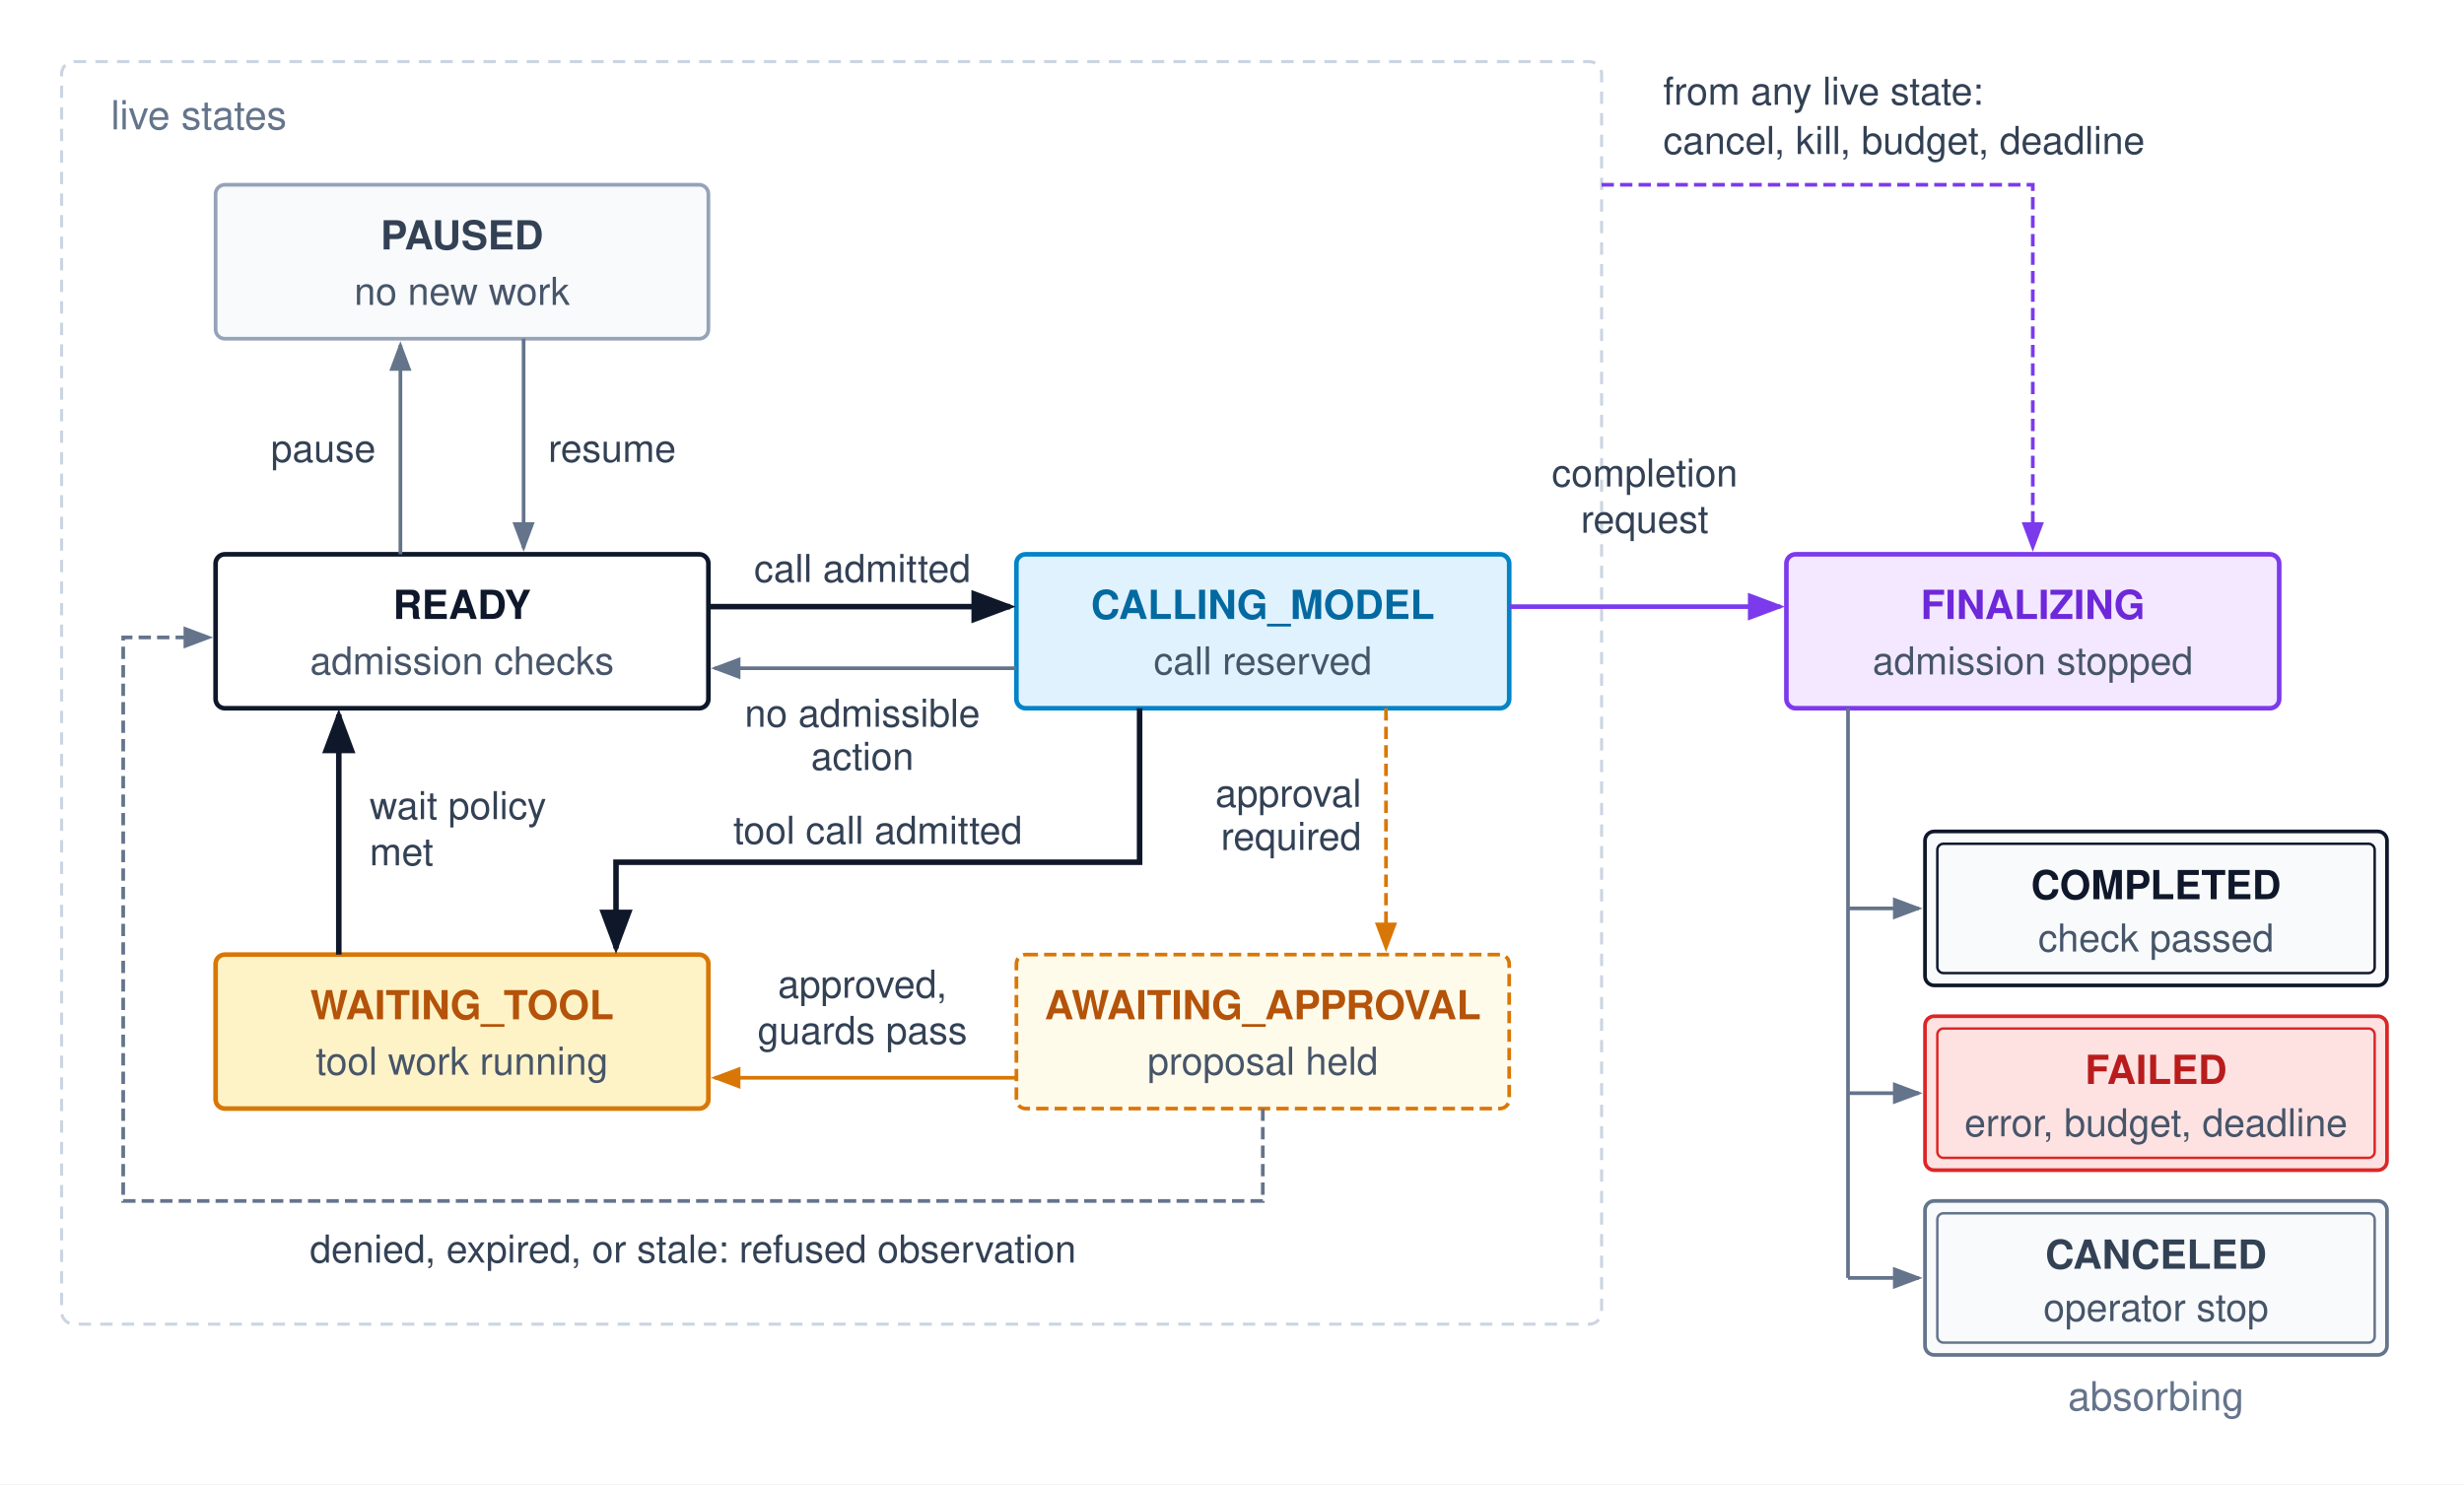
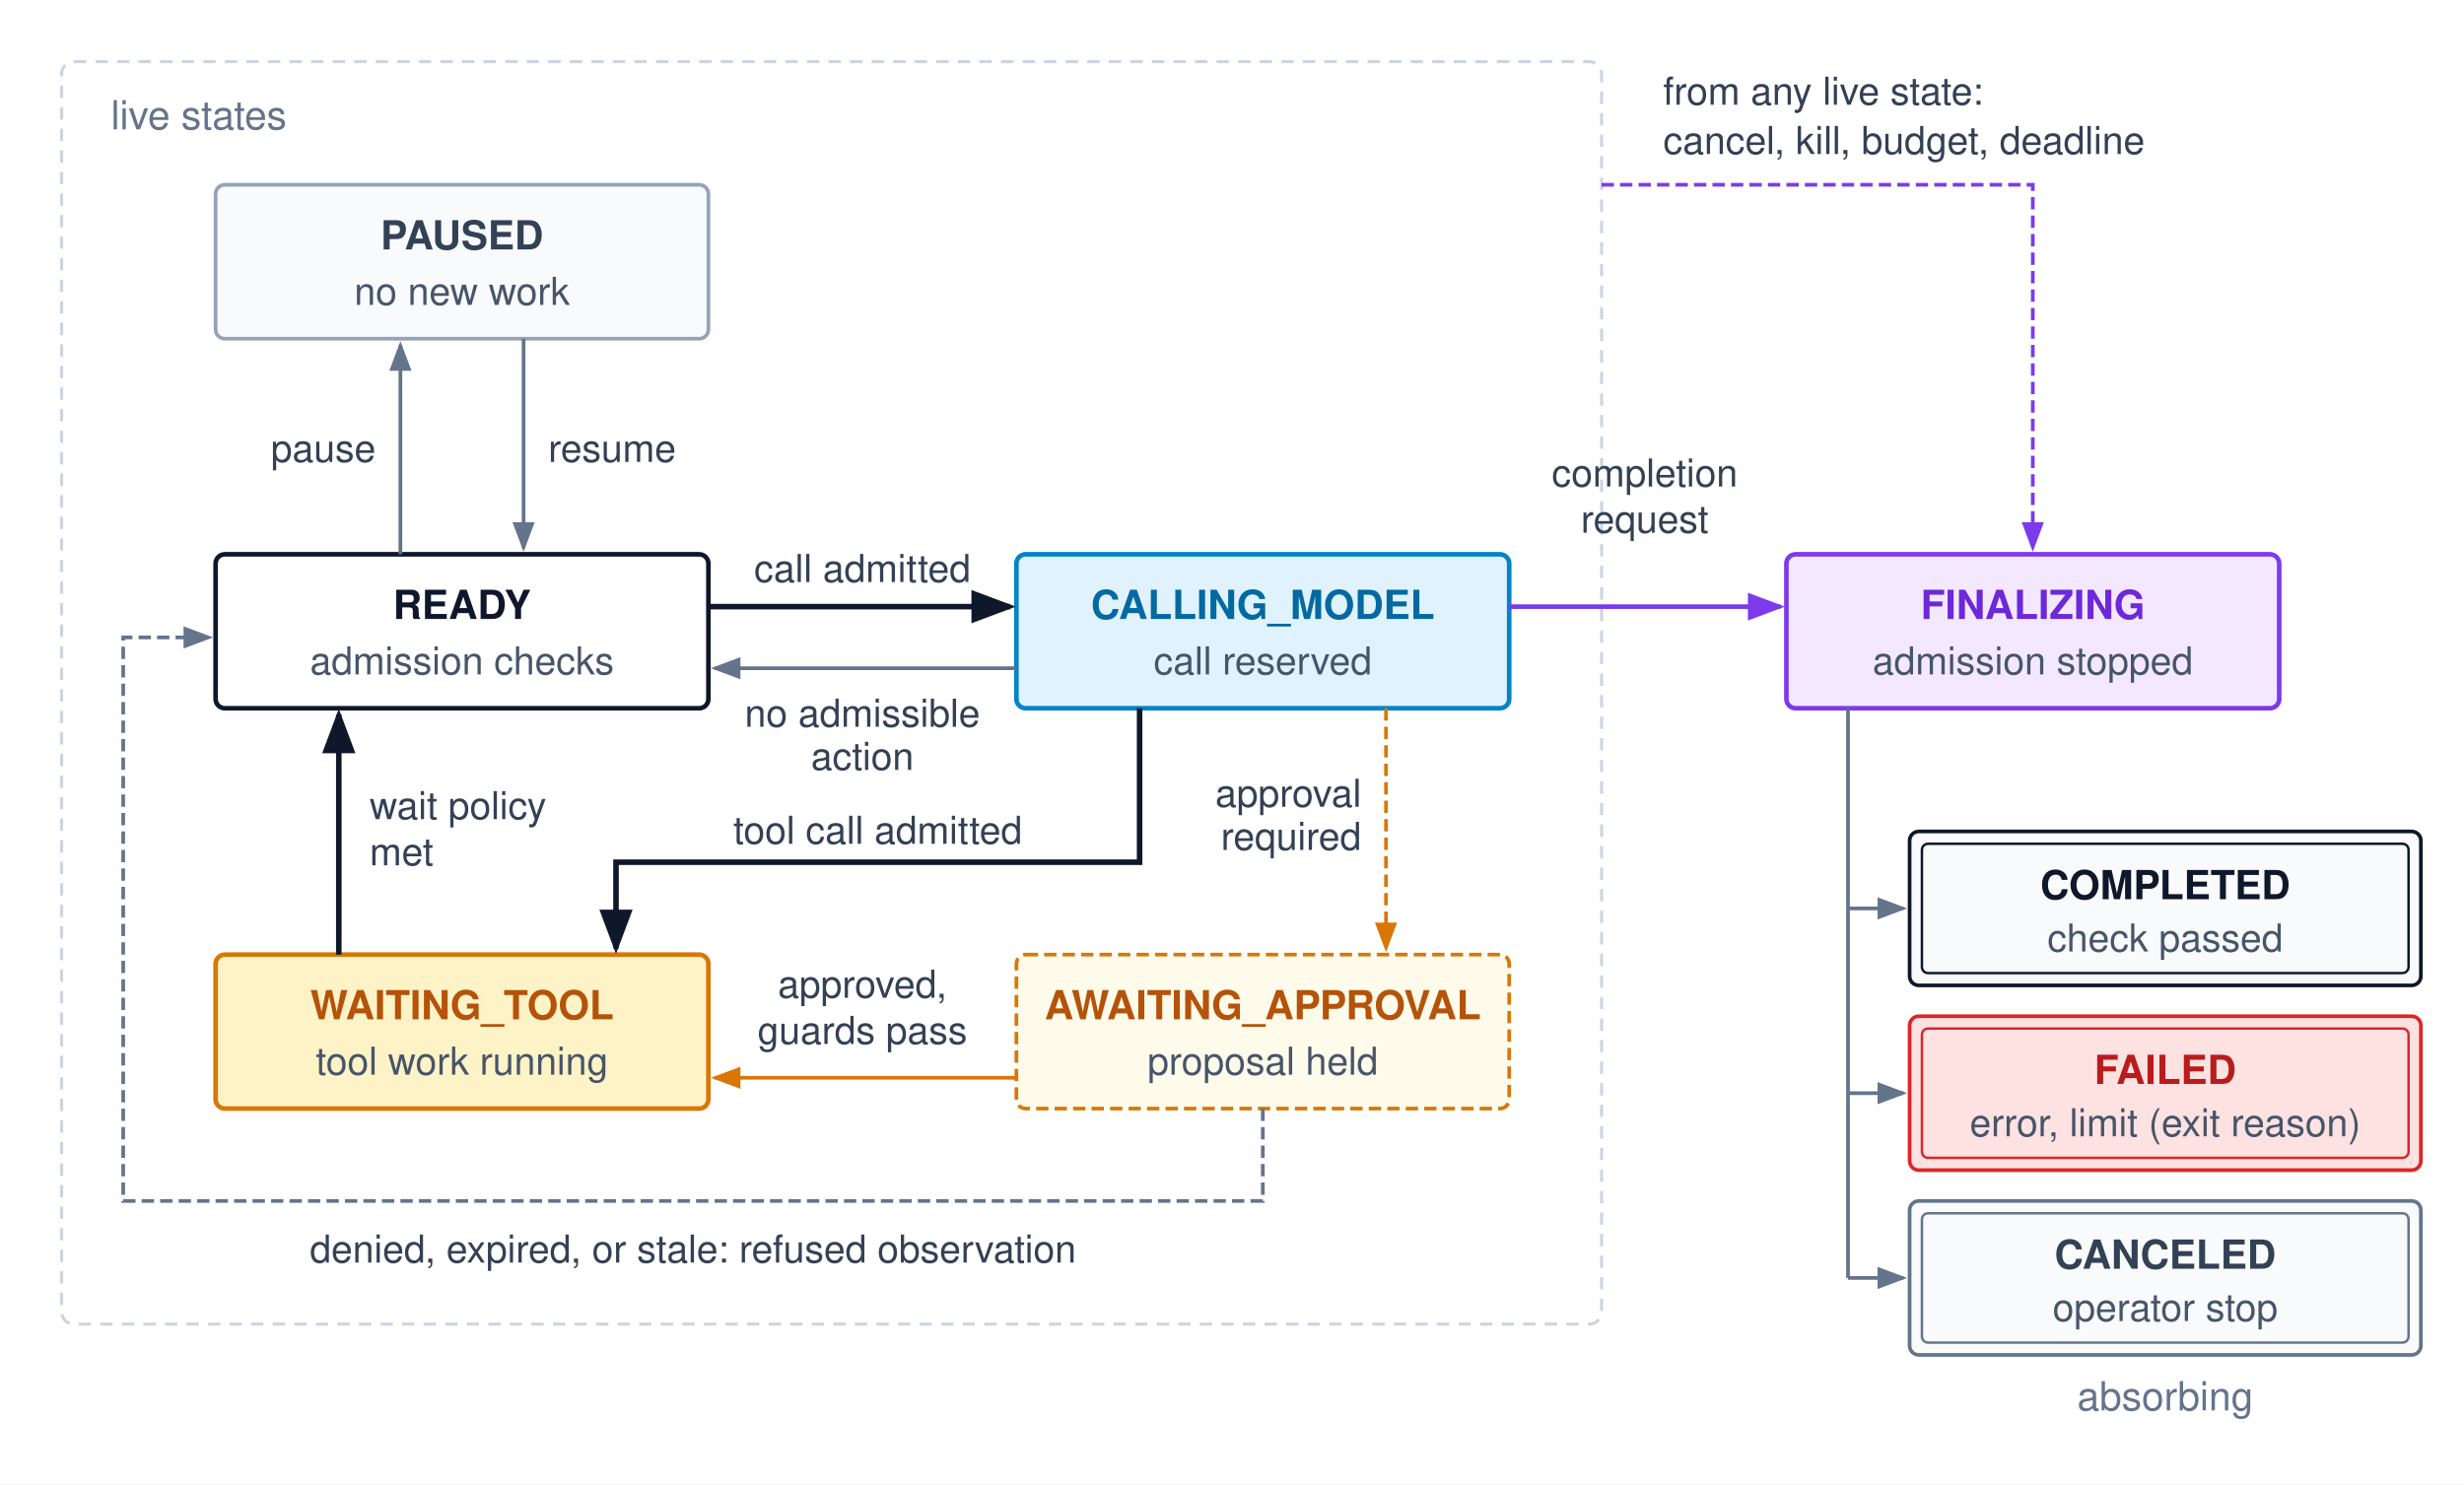
<svg xmlns="http://www.w3.org/2000/svg" viewBox="0 0 800 482" font-family="Helvetica Neue, Helvetica, Arial, sans-serif">
  <rect width="800" height="482" fill="#ffffff" />
  <defs>
    <style>
      .state { font-size: 13px; font-weight: 700; text-anchor: middle; }
      .sub { font-size: 12.5px; fill: #475569; text-anchor: middle; }
      .edge { font-size: 12.5px; fill: #334155; }
      .region { font-size: 13px; fill: #64748b; }
    </style>
    <marker id="arr-ink" markerWidth="8" markerHeight="6" refX="7" refY="3" orient="auto">
      <path d="M0,0 L8,3 L0,6 Z" fill="#0f172a" />
    </marker>
    <marker id="arr-gray" markerWidth="8" markerHeight="6" refX="7" refY="3" orient="auto">
      <path d="M0,0 L8,3 L0,6 Z" fill="#64748b" />
    </marker>
    <marker id="arr-amber" markerWidth="8" markerHeight="6" refX="7" refY="3" orient="auto">
      <path d="M0,0 L8,3 L0,6 Z" fill="#d97706" />
    </marker>
    <marker id="arr-purple" markerWidth="8" markerHeight="6" refX="7" refY="3" orient="auto">
      <path d="M0,0 L8,3 L0,6 Z" fill="#7c3aed" />
    </marker>
  </defs>
  <rect x="20" y="20" width="500" height="410" rx="4" fill="none" stroke="#cbd5e1" stroke-width="1" stroke-dasharray="4,3" />
  <text x="36" y="42" class="region">live states</text>
  <rect x="70" y="60" width="160" height="50" rx="3" fill="#f8fafc" stroke="#94a3b8" stroke-width="1.2" />
  <text x="150" y="81" class="state" fill="#334155">PAUSED</text>
  <text x="150" y="99" class="sub">no new work</text>
  <rect x="70" y="180" width="160" height="50" rx="3" fill="#ffffff" stroke="#0f172a" stroke-width="1.5" />
  <text x="150" y="201" class="state" fill="#0f172a">READY</text>
  <text x="150" y="219" class="sub">admission checks</text>
  <rect x="330" y="180" width="160" height="50" rx="3" fill="#e0f2fe" stroke="#0284c7" stroke-width="1.5" />
  <text x="410" y="201" class="state" fill="#0369a1">CALLING_MODEL</text>
  <text x="410" y="219" class="sub">call reserved</text>
  <rect x="70" y="310" width="160" height="50" rx="3" fill="#fef3c7" stroke="#d97706" stroke-width="1.5" />
  <text x="150" y="331" class="state" fill="#b45309">WAITING_TOOL</text>
  <text x="150" y="349" class="sub">tool work running</text>
  <rect x="330" y="310" width="160" height="50" rx="3" fill="#fffbeb" stroke="#d97706" stroke-width="1.2" stroke-dasharray="4,2" />
  <text x="410" y="331" class="state" fill="#b45309">AWAITING_APPROVAL</text>
  <text x="410" y="349" class="sub">proposal held</text>
  <line x1="130" y1="180" x2="130" y2="112" stroke="#64748b" stroke-width="1.2" marker-end="url(#arr-gray)" />
  <line x1="170" y1="110" x2="170" y2="178" stroke="#64748b" stroke-width="1.2" marker-end="url(#arr-gray)" />
  <text x="122" y="150" class="edge" text-anchor="end">pause</text>
  <text x="178" y="150" class="edge">resume</text>
  <line x1="230" y1="197" x2="328" y2="197" stroke="#0f172a" stroke-width="1.8" marker-end="url(#arr-ink)" />
  <text x="280" y="189" class="edge" text-anchor="middle">call admitted</text>
  <polyline points="370,230 370,280 200,280 200,308" fill="none" stroke="#0f172a" stroke-width="1.8" marker-end="url(#arr-ink)" />
  <text x="285" y="274" class="edge" text-anchor="middle">tool call admitted</text>
  <line x1="110" y1="310" x2="110" y2="232" stroke="#0f172a" stroke-width="1.8" marker-end="url(#arr-ink)" />
  <text x="120" y="266" class="edge">wait policy</text>
  <text x="120" y="281" class="edge">met</text>
  <line x1="330" y1="217" x2="232" y2="217" stroke="#64748b" stroke-width="1.2" marker-end="url(#arr-gray)" />
  <text x="280" y="236" class="edge" text-anchor="middle">no admissible</text>
  <text x="280" y="250" class="edge" text-anchor="middle">action</text>
  <line x1="450" y1="230" x2="450" y2="308" stroke="#d97706" stroke-width="1.2" stroke-dasharray="4,2" marker-end="url(#arr-amber)" />
  <text x="442" y="262" class="edge" text-anchor="end">approval</text>
  <text x="442" y="276" class="edge" text-anchor="end">required</text>
  <line x1="330" y1="350" x2="232" y2="350" stroke="#d97706" stroke-width="1.2" marker-end="url(#arr-amber)" />
  <text x="280" y="324" class="edge" text-anchor="middle">approved,</text>
  <text x="280" y="339" class="edge" text-anchor="middle">guards pass</text>
  <polyline points="410,360 410,390 40,390 40,207 68,207" fill="none" stroke="#64748b" stroke-width="1.2" stroke-dasharray="4,2" marker-end="url(#arr-gray)" />
  <text x="225" y="410" class="edge" text-anchor="middle">denied, expired, or stale: refused observation</text>
  <polyline points="520,60 660,60 660,178" fill="none" stroke="#7c3aed" stroke-width="1.2" stroke-dasharray="4,2" marker-end="url(#arr-purple)" />
  <text x="540" y="34" class="edge">from any live state:</text>
  <text x="540" y="50" class="edge">cancel, kill, budget, deadline</text>
  <line x1="490" y1="197" x2="578" y2="197" stroke="#7c3aed" stroke-width="1.5" marker-end="url(#arr-purple)" />
  <text x="534" y="158" class="edge" text-anchor="middle">completion</text>
  <text x="534" y="173" class="edge" text-anchor="middle">request</text>
  <rect x="580" y="180" width="160" height="50" rx="3" fill="#f3e8ff" stroke="#7c3aed" stroke-width="1.5" />
  <text x="660" y="201" class="state" fill="#6d28d9">FINALIZING</text>
  <text x="660" y="219" class="sub">admission stopped</text>
  <polyline points="600,230 600,415" fill="none" stroke="#64748b" stroke-width="1.2" />
-   <line x1="600" y1="295" x2="623" y2="295" stroke="#64748b" stroke-width="1.2" marker-end="url(#arr-gray)" />
-   <line x1="600" y1="355" x2="623" y2="355" stroke="#64748b" stroke-width="1.2" marker-end="url(#arr-gray)" />
-   <line x1="600" y1="415" x2="623" y2="415" stroke="#64748b" stroke-width="1.2" marker-end="url(#arr-gray)" />
-   <rect x="625" y="270" width="150" height="50" rx="3" fill="#f8fafc" stroke="#0f172a" stroke-width="1.2" />
-   <rect x="629" y="274" width="142" height="42" rx="2" fill="none" stroke="#0f172a" stroke-width="0.8" />
-   <text x="700" y="292" class="state" fill="#0f172a">COMPLETED</text>
-   <text x="700" y="309" class="sub">check passed</text>
-   <rect x="625" y="330" width="150" height="50" rx="3" fill="#fee2e2" stroke="#dc2626" stroke-width="1.2" />
-   <rect x="629" y="334" width="142" height="42" rx="2" fill="none" stroke="#dc2626" stroke-width="0.8" />
-   <text x="700" y="352" class="state" fill="#b91c1c">FAILED</text>
-   <text x="700" y="369" class="sub">error, budget, deadline</text>
-   <rect x="625" y="390" width="150" height="50" rx="3" fill="#f8fafc" stroke="#64748b" stroke-width="1.2" />
-   <rect x="629" y="394" width="142" height="42" rx="2" fill="none" stroke="#64748b" stroke-width="0.8" />
-   <text x="700" y="412" class="state" fill="#334155">CANCELED</text>
-   <text x="700" y="429" class="sub">operator stop</text>
-   <text x="700" y="458" class="region" text-anchor="middle">absorbing</text>
+   <line x1="600" y1="295" x2="618" y2="295" stroke="#64748b" stroke-width="1.2" marker-end="url(#arr-gray)" />
+   <line x1="600" y1="355" x2="618" y2="355" stroke="#64748b" stroke-width="1.2" marker-end="url(#arr-gray)" />
+   <line x1="600" y1="415" x2="618" y2="415" stroke="#64748b" stroke-width="1.2" marker-end="url(#arr-gray)" />
+   <rect x="620" y="270" width="166" height="50" rx="3" fill="#f8fafc" stroke="#0f172a" stroke-width="1.2" />
+   <rect x="624" y="274" width="158" height="42" rx="2" fill="none" stroke="#0f172a" stroke-width="0.8" />
+   <text x="703" y="292" class="state" fill="#0f172a">COMPLETED</text>
+   <text x="703" y="309" class="sub">check passed</text>
+   <rect x="620" y="330" width="166" height="50" rx="3" fill="#fee2e2" stroke="#dc2626" stroke-width="1.2" />
+   <rect x="624" y="334" width="158" height="42" rx="2" fill="none" stroke="#dc2626" stroke-width="0.8" />
+   <text x="703" y="352" class="state" fill="#b91c1c">FAILED</text>
+   <text x="703" y="369" class="sub">error, limit (exit reason)</text>
+   <rect x="620" y="390" width="166" height="50" rx="3" fill="#f8fafc" stroke="#64748b" stroke-width="1.2" />
+   <rect x="624" y="394" width="158" height="42" rx="2" fill="none" stroke="#64748b" stroke-width="0.8" />
+   <text x="703" y="412" class="state" fill="#334155">CANCELED</text>
+   <text x="703" y="429" class="sub">operator stop</text>
+   <text x="703" y="458" class="region" text-anchor="middle">absorbing</text>
</svg>
